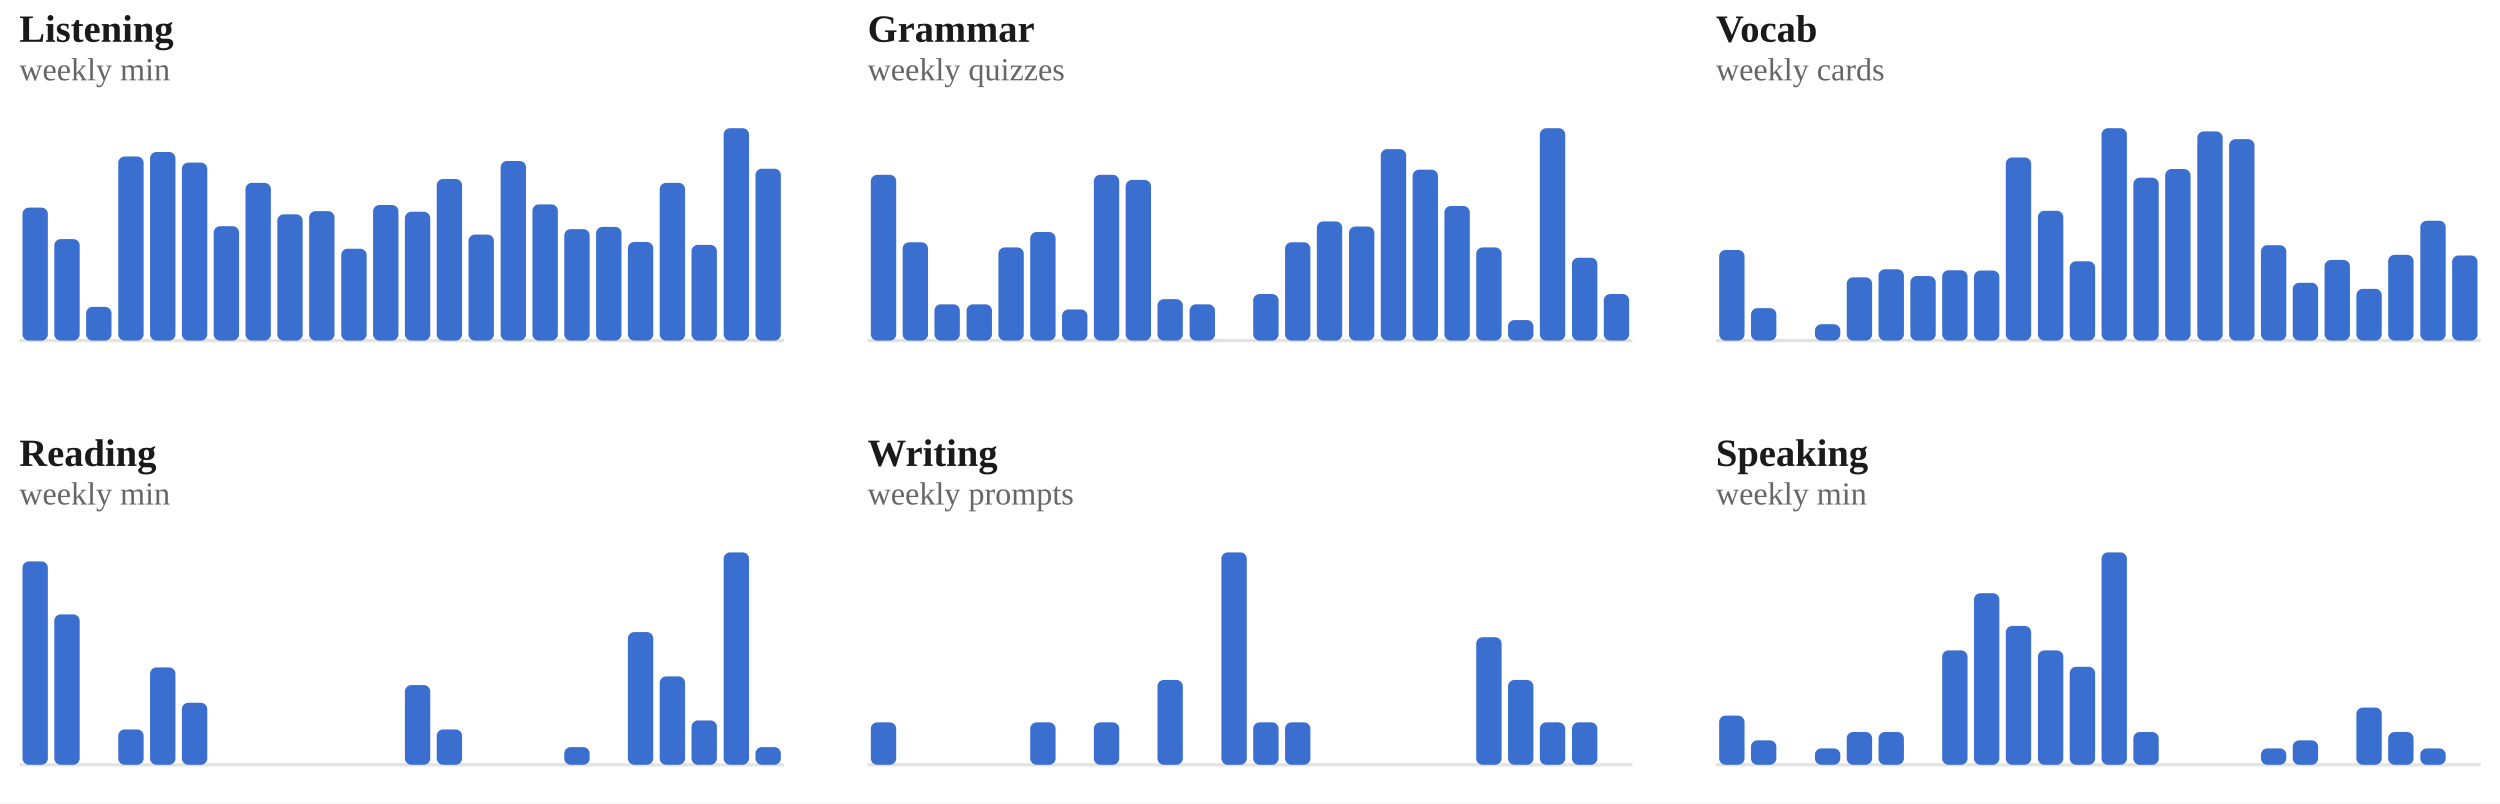
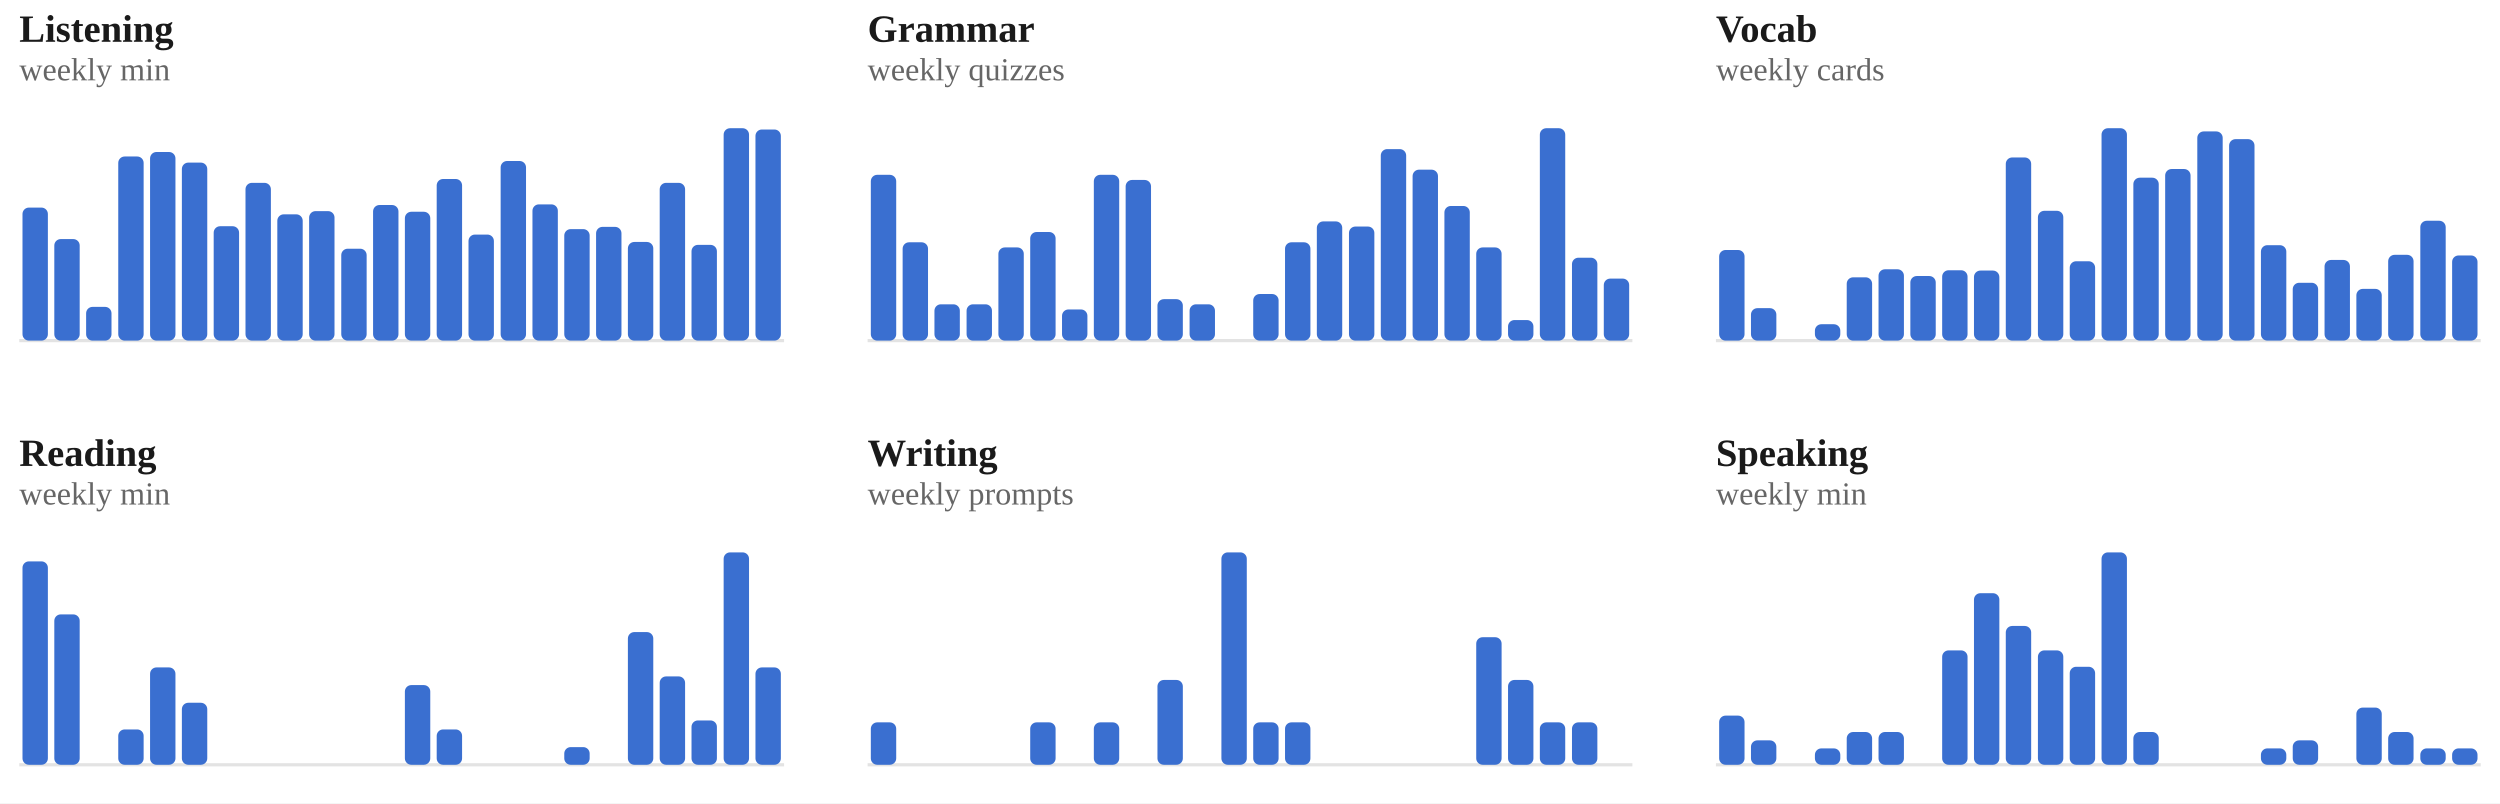
<svg xmlns="http://www.w3.org/2000/svg" viewBox="0 0 778 250" width="100%" role="img" aria-label="Weekly totals per skill">
  <style>
/* per-skill colour switch: set via a sk-* class on a wrapping element, read
   by the mark rules below (falls back to the neutral accent on aggregate
   charts that aren't scoped to one skill, e.g. the calendar or day-of-week) */
.sk-listening{--pc:#ccc319}
.sk-grammar{--pc:#358d35}
.sk-vocab{--pc:#1fa4d6}
.sk-reading{--pc:#7a49ca}
.sk-writing{--pc:#cd519f}
.sk-speaking{--pc:#d05739}
.p-title{fill:#1a1a1a;font-size:12px;font-weight:700}
.p-sub{fill:#666666;font-size:10px}
.p-unit{fill:#666666;font-size:10px}
.p-axis{fill:#666666;font-size:9.5px}
.p-grid{stroke:#e3e3e3;stroke-width:1;stroke-dasharray:2,3}
.p-base{stroke:#e3e3e3;stroke-width:1}
.p-tick{stroke:#e3e3e3;stroke-width:1}
.p-xlab{fill:#666666;font-size:9px;text-anchor:middle}
.p-line{fill:none;stroke:var(--pc,#3a6fd0);stroke-width:2;stroke-linejoin:round;stroke-linecap:round}
.p-area{fill:var(--pc,#3a6fd0);opacity:.12}
.p-end{fill:var(--pc,#3a6fd0);stroke:#ffffff;stroke-width:2}
.p-endlab{fill:#43454a;font-size:10px;text-anchor:end;font-weight:700}
.b-bar{fill:var(--pc,#3a6fd0)}
.b-bar:hover{fill:#29508f;opacity:.9}
.d-lab{fill:#666666;font-size:10px;text-anchor:middle}
.d-val{fill:#43454a;font-size:10px;text-anchor:middle;font-weight:700}
/* heatmap */
.hm-mon{fill:#666666;font-size:10px}
.hm-dow{fill:#666666;font-size:9px;text-anchor:end}
rect:hover{opacity:.82}
/* horizontal bars */
.h-cat{fill:#1a1a1a;font-size:12px;text-anchor:end;dominant-baseline:middle}
.h-track{fill:#e3e3e3;opacity:.5}
.h-fill{fill:var(--pc,#3a6fd0)}
.h-val{fill:#43454a;font-size:11px;font-weight:700;dominant-baseline:middle}
.ts-lab{fill:#1a1a1a;font-size:11px;font-weight:700}
.ts-val{fill:#666666;font-size:11px}
</style>
  <rect x="0" y="0" width="100%" height="100%" fill="#ffffff" />
  <g class="sk-listening">
    <text class="p-title" x="6" y="13">Listening</text>
    <text class="p-sub" x="6" y="25">weekly min</text>
    <line class="p-base" x1="6" y1="106" x2="244" y2="106" />
    <rect class="b-bar" x="7.0" y="64.6" width="7.9" height="41.4" rx="2" />
    <rect class="b-bar" x="16.9" y="74.4" width="7.9" height="31.6" rx="2" />
    <rect class="b-bar" x="26.8" y="95.5" width="7.9" height="10.5" rx="2" />
    <rect class="b-bar" x="36.8" y="48.7" width="7.9" height="57.3" rx="2" />
    <rect class="b-bar" x="46.7" y="47.3" width="7.9" height="58.7" rx="2" />
    <rect class="b-bar" x="56.6" y="50.6" width="7.9" height="55.4" rx="2" />
    <rect class="b-bar" x="66.5" y="70.4" width="7.9" height="35.6" rx="2" />
    <rect class="b-bar" x="76.4" y="56.9" width="7.9" height="49.1" rx="2" />
    <rect class="b-bar" x="86.3" y="66.7" width="7.9" height="39.3" rx="2" />
    <rect class="b-bar" x="96.2" y="65.7" width="7.9" height="40.3" rx="2" />
    <rect class="b-bar" x="106.2" y="77.4" width="7.9" height="28.6" rx="2" />
    <rect class="b-bar" x="116.1" y="63.8" width="7.9" height="42.2" rx="2" />
    <rect class="b-bar" x="126.0" y="65.9" width="7.9" height="40.1" rx="2" />
    <rect class="b-bar" x="135.9" y="55.7" width="7.9" height="50.3" rx="2" />
    <rect class="b-bar" x="145.8" y="73.0" width="7.9" height="33.0" rx="2" />
    <rect class="b-bar" x="155.8" y="50.1" width="7.9" height="55.9" rx="2" />
    <rect class="b-bar" x="165.7" y="63.6" width="7.9" height="42.4" rx="2" />
    <rect class="b-bar" x="175.6" y="71.3" width="7.9" height="34.7" rx="2" />
    <rect class="b-bar" x="185.5" y="70.6" width="7.9" height="35.4" rx="2" />
    <rect class="b-bar" x="195.4" y="75.3" width="7.9" height="30.7" rx="2" />
    <rect class="b-bar" x="205.3" y="56.9" width="7.9" height="49.1" rx="2" />
    <rect class="b-bar" x="215.2" y="76.2" width="7.9" height="29.8" rx="2" />
    <rect class="b-bar" x="225.2" y="39.9" width="7.9" height="66.1" rx="2" />
-     <rect class="b-bar" x="235.1" y="52.5" width="7.9" height="53.5" rx="2" />
+     <rect class="b-bar" x="235.1" y="40.3" width="7.9" height="65.7" rx="2" />
  </g>
  <g class="sk-grammar">
    <text class="p-title" x="270" y="13">Grammar</text>
    <text class="p-sub" x="270" y="25">weekly quizzes</text>
    <line class="p-base" x1="270" y1="106" x2="508" y2="106" />
    <rect class="b-bar" x="271.0" y="54.4" width="7.9" height="51.6" rx="2" />
    <rect class="b-bar" x="280.9" y="75.4" width="7.9" height="30.6" rx="2" />
    <rect class="b-bar" x="290.8" y="94.7" width="7.9" height="11.3" rx="2" />
    <rect class="b-bar" x="300.8" y="94.7" width="7.9" height="11.3" rx="2" />
    <rect class="b-bar" x="310.7" y="77.0" width="7.9" height="29.0" rx="2" />
    <rect class="b-bar" x="320.6" y="72.2" width="7.9" height="33.8" rx="2" />
    <rect class="b-bar" x="330.5" y="96.3" width="7.9" height="9.7" rx="2" />
    <rect class="b-bar" x="340.4" y="54.4" width="7.9" height="51.6" rx="2" />
    <rect class="b-bar" x="350.3" y="56.0" width="7.9" height="50.0" rx="2" />
    <rect class="b-bar" x="360.2" y="93.1" width="7.9" height="12.9" rx="2" />
    <rect class="b-bar" x="370.2" y="94.7" width="7.9" height="11.3" rx="2" />
    <rect class="b-bar" x="380.1" y="106.0" width="7.9" height="0.0" rx="2" />
    <rect class="b-bar" x="390.0" y="91.5" width="7.9" height="14.5" rx="2" />
    <rect class="b-bar" x="399.9" y="75.4" width="7.9" height="30.6" rx="2" />
    <rect class="b-bar" x="409.8" y="68.9" width="7.9" height="37.1" rx="2" />
    <rect class="b-bar" x="419.8" y="70.5" width="7.9" height="35.5" rx="2" />
    <rect class="b-bar" x="429.7" y="46.4" width="7.9" height="59.6" rx="2" />
    <rect class="b-bar" x="439.6" y="52.8" width="7.9" height="53.2" rx="2" />
    <rect class="b-bar" x="449.5" y="64.1" width="7.9" height="41.9" rx="2" />
    <rect class="b-bar" x="459.4" y="77.0" width="7.9" height="29.0" rx="2" />
    <rect class="b-bar" x="469.3" y="99.6" width="7.9" height="6.4" rx="2" />
    <rect class="b-bar" x="479.2" y="39.9" width="7.9" height="66.1" rx="2" />
    <rect class="b-bar" x="489.2" y="80.2" width="7.9" height="25.8" rx="2" />
-     <rect class="b-bar" x="499.1" y="91.5" width="7.9" height="14.5" rx="2" />
+     <rect class="b-bar" x="499.1" y="86.7" width="7.9" height="19.3" rx="2" />
  </g>
  <g class="sk-vocab">
    <text class="p-title" x="534" y="13">Vocab</text>
    <text class="p-sub" x="534" y="25">weekly cards</text>
    <line class="p-base" x1="534" y1="106" x2="772" y2="106" />
    <rect class="b-bar" x="535.0" y="77.8" width="7.9" height="28.2" rx="2" />
    <rect class="b-bar" x="544.9" y="95.9" width="7.9" height="10.1" rx="2" />
    <rect class="b-bar" x="554.8" y="106.0" width="7.9" height="0.0" rx="2" />
    <rect class="b-bar" x="564.8" y="100.9" width="7.9" height="5.1" rx="2" />
    <rect class="b-bar" x="574.7" y="86.3" width="7.9" height="19.7" rx="2" />
    <rect class="b-bar" x="584.6" y="83.8" width="7.9" height="22.2" rx="2" />
    <rect class="b-bar" x="594.5" y="85.9" width="7.9" height="20.1" rx="2" />
    <rect class="b-bar" x="604.4" y="84.1" width="7.9" height="21.9" rx="2" />
    <rect class="b-bar" x="614.3" y="84.2" width="7.9" height="21.8" rx="2" />
    <rect class="b-bar" x="624.2" y="49.0" width="7.9" height="57.0" rx="2" />
    <rect class="b-bar" x="634.2" y="65.6" width="7.9" height="40.4" rx="2" />
    <rect class="b-bar" x="644.1" y="81.3" width="7.9" height="24.7" rx="2" />
    <rect class="b-bar" x="654.0" y="39.9" width="7.9" height="66.1" rx="2" />
    <rect class="b-bar" x="663.9" y="55.3" width="7.9" height="50.7" rx="2" />
    <rect class="b-bar" x="673.8" y="52.6" width="7.9" height="53.4" rx="2" />
    <rect class="b-bar" x="683.8" y="40.9" width="7.9" height="65.1" rx="2" />
    <rect class="b-bar" x="693.7" y="43.3" width="7.9" height="62.7" rx="2" />
    <rect class="b-bar" x="703.6" y="76.3" width="7.9" height="29.7" rx="2" />
    <rect class="b-bar" x="713.5" y="88.0" width="7.9" height="18.0" rx="2" />
    <rect class="b-bar" x="723.4" y="80.9" width="7.9" height="25.1" rx="2" />
    <rect class="b-bar" x="733.3" y="89.9" width="7.9" height="16.1" rx="2" />
    <rect class="b-bar" x="743.2" y="79.3" width="7.9" height="26.7" rx="2" />
    <rect class="b-bar" x="753.2" y="68.7" width="7.9" height="37.3" rx="2" />
    <rect class="b-bar" x="763.1" y="79.5" width="7.9" height="26.5" rx="2" />
  </g>
  <g class="sk-reading">
    <text class="p-title" x="6" y="145">Reading</text>
    <text class="p-sub" x="6" y="157">weekly min</text>
    <line class="p-base" x1="6" y1="238" x2="244" y2="238" />
    <rect class="b-bar" x="7.0" y="174.7" width="7.9" height="63.3" rx="2" />
    <rect class="b-bar" x="16.9" y="191.2" width="7.9" height="46.8" rx="2" />
    <rect class="b-bar" x="26.8" y="238.0" width="7.9" height="0.0" rx="2" />
    <rect class="b-bar" x="36.8" y="227.0" width="7.9" height="11.0" rx="2" />
    <rect class="b-bar" x="46.7" y="207.7" width="7.9" height="30.3" rx="2" />
    <rect class="b-bar" x="56.6" y="218.7" width="7.9" height="19.3" rx="2" />
    <rect class="b-bar" x="66.5" y="238.0" width="7.9" height="0.0" rx="2" />
    <rect class="b-bar" x="76.4" y="238.0" width="7.9" height="0.0" rx="2" />
    <rect class="b-bar" x="86.3" y="238.0" width="7.9" height="0.0" rx="2" />
    <rect class="b-bar" x="96.2" y="238.0" width="7.9" height="0.0" rx="2" />
    <rect class="b-bar" x="106.2" y="238.0" width="7.9" height="0.0" rx="2" />
    <rect class="b-bar" x="116.1" y="238.0" width="7.9" height="0.0" rx="2" />
    <rect class="b-bar" x="126.0" y="213.2" width="7.9" height="24.8" rx="2" />
    <rect class="b-bar" x="135.9" y="227.0" width="7.9" height="11.0" rx="2" />
    <rect class="b-bar" x="145.8" y="238.0" width="7.9" height="0.0" rx="2" />
    <rect class="b-bar" x="155.8" y="238.0" width="7.9" height="0.0" rx="2" />
    <rect class="b-bar" x="165.7" y="238.0" width="7.9" height="0.0" rx="2" />
    <rect class="b-bar" x="175.6" y="232.5" width="7.9" height="5.5" rx="2" />
    <rect class="b-bar" x="185.5" y="238.0" width="7.9" height="0.0" rx="2" />
    <rect class="b-bar" x="195.4" y="196.7" width="7.9" height="41.3" rx="2" />
    <rect class="b-bar" x="205.3" y="210.5" width="7.9" height="27.5" rx="2" />
    <rect class="b-bar" x="215.2" y="224.2" width="7.9" height="13.8" rx="2" />
    <rect class="b-bar" x="225.2" y="171.9" width="7.9" height="66.1" rx="2" />
-     <rect class="b-bar" x="235.1" y="232.5" width="7.9" height="5.5" rx="2" />
+     <rect class="b-bar" x="235.1" y="207.7" width="7.9" height="30.3" rx="2" />
  </g>
  <g class="sk-writing">
    <text class="p-title" x="270" y="145">Writing</text>
    <text class="p-sub" x="270" y="157">weekly prompts</text>
    <line class="p-base" x1="270" y1="238" x2="508" y2="238" />
    <rect class="b-bar" x="271.0" y="224.8" width="7.9" height="13.2" rx="2" />
    <rect class="b-bar" x="280.9" y="238.0" width="7.9" height="0.0" rx="2" />
    <rect class="b-bar" x="290.8" y="238.0" width="7.9" height="0.0" rx="2" />
    <rect class="b-bar" x="300.8" y="238.0" width="7.9" height="0.0" rx="2" />
    <rect class="b-bar" x="310.7" y="238.0" width="7.9" height="0.0" rx="2" />
    <rect class="b-bar" x="320.6" y="224.8" width="7.9" height="13.2" rx="2" />
    <rect class="b-bar" x="330.5" y="238.0" width="7.9" height="0.0" rx="2" />
    <rect class="b-bar" x="340.4" y="224.8" width="7.9" height="13.2" rx="2" />
    <rect class="b-bar" x="350.3" y="238.0" width="7.9" height="0.0" rx="2" />
    <rect class="b-bar" x="360.2" y="211.6" width="7.9" height="26.4" rx="2" />
    <rect class="b-bar" x="370.2" y="238.0" width="7.9" height="0.0" rx="2" />
    <rect class="b-bar" x="380.1" y="171.9" width="7.9" height="66.1" rx="2" />
    <rect class="b-bar" x="390.0" y="224.8" width="7.9" height="13.2" rx="2" />
    <rect class="b-bar" x="399.9" y="224.8" width="7.9" height="13.2" rx="2" />
    <rect class="b-bar" x="409.8" y="238.0" width="7.9" height="0.0" rx="2" />
    <rect class="b-bar" x="419.8" y="238.0" width="7.9" height="0.0" rx="2" />
    <rect class="b-bar" x="429.7" y="238.0" width="7.9" height="0.0" rx="2" />
    <rect class="b-bar" x="439.6" y="238.0" width="7.9" height="0.0" rx="2" />
    <rect class="b-bar" x="449.5" y="238.0" width="7.9" height="0.0" rx="2" />
    <rect class="b-bar" x="459.4" y="198.3" width="7.9" height="39.7" rx="2" />
    <rect class="b-bar" x="469.3" y="211.6" width="7.9" height="26.4" rx="2" />
    <rect class="b-bar" x="479.2" y="224.8" width="7.9" height="13.2" rx="2" />
    <rect class="b-bar" x="489.2" y="224.8" width="7.9" height="13.2" rx="2" />
    <rect class="b-bar" x="499.1" y="238.0" width="7.9" height="0.0" rx="2" />
  </g>
  <g class="sk-speaking">
    <text class="p-title" x="534" y="145">Speaking</text>
    <text class="p-sub" x="534" y="157">weekly min</text>
    <line class="p-base" x1="534" y1="238" x2="772" y2="238" />
    <rect class="b-bar" x="535.0" y="222.7" width="7.9" height="15.3" rx="2" />
    <rect class="b-bar" x="544.9" y="230.4" width="7.9" height="7.6" rx="2" />
    <rect class="b-bar" x="554.8" y="238.0" width="7.9" height="0.0" rx="2" />
    <rect class="b-bar" x="564.8" y="232.9" width="7.9" height="5.1" rx="2" />
    <rect class="b-bar" x="574.7" y="227.8" width="7.9" height="10.2" rx="2" />
    <rect class="b-bar" x="584.6" y="227.8" width="7.9" height="10.2" rx="2" />
    <rect class="b-bar" x="594.5" y="238.0" width="7.9" height="0.0" rx="2" />
    <rect class="b-bar" x="604.4" y="202.4" width="7.9" height="35.6" rx="2" />
    <rect class="b-bar" x="614.3" y="184.6" width="7.9" height="53.4" rx="2" />
    <rect class="b-bar" x="624.2" y="194.8" width="7.9" height="43.2" rx="2" />
    <rect class="b-bar" x="634.2" y="202.4" width="7.9" height="35.6" rx="2" />
    <rect class="b-bar" x="644.1" y="207.5" width="7.9" height="30.5" rx="2" />
    <rect class="b-bar" x="654.0" y="171.9" width="7.9" height="66.1" rx="2" />
    <rect class="b-bar" x="663.9" y="227.8" width="7.9" height="10.2" rx="2" />
    <rect class="b-bar" x="673.8" y="238.0" width="7.9" height="0.0" rx="2" />
    <rect class="b-bar" x="683.8" y="238.0" width="7.9" height="0.0" rx="2" />
    <rect class="b-bar" x="693.7" y="238.0" width="7.9" height="0.0" rx="2" />
    <rect class="b-bar" x="703.6" y="232.9" width="7.9" height="5.1" rx="2" />
    <rect class="b-bar" x="713.5" y="230.4" width="7.9" height="7.6" rx="2" />
    <rect class="b-bar" x="723.4" y="238.0" width="7.9" height="0.0" rx="2" />
    <rect class="b-bar" x="733.3" y="220.2" width="7.9" height="17.8" rx="2" />
    <rect class="b-bar" x="743.2" y="227.8" width="7.9" height="10.2" rx="2" />
    <rect class="b-bar" x="753.2" y="232.9" width="7.9" height="5.1" rx="2" />
-     <rect class="b-bar" x="763.1" y="238.0" width="7.9" height="0.0" rx="2" />
+     <rect class="b-bar" x="763.1" y="232.9" width="7.9" height="5.1" rx="2" />
  </g>
</svg>
